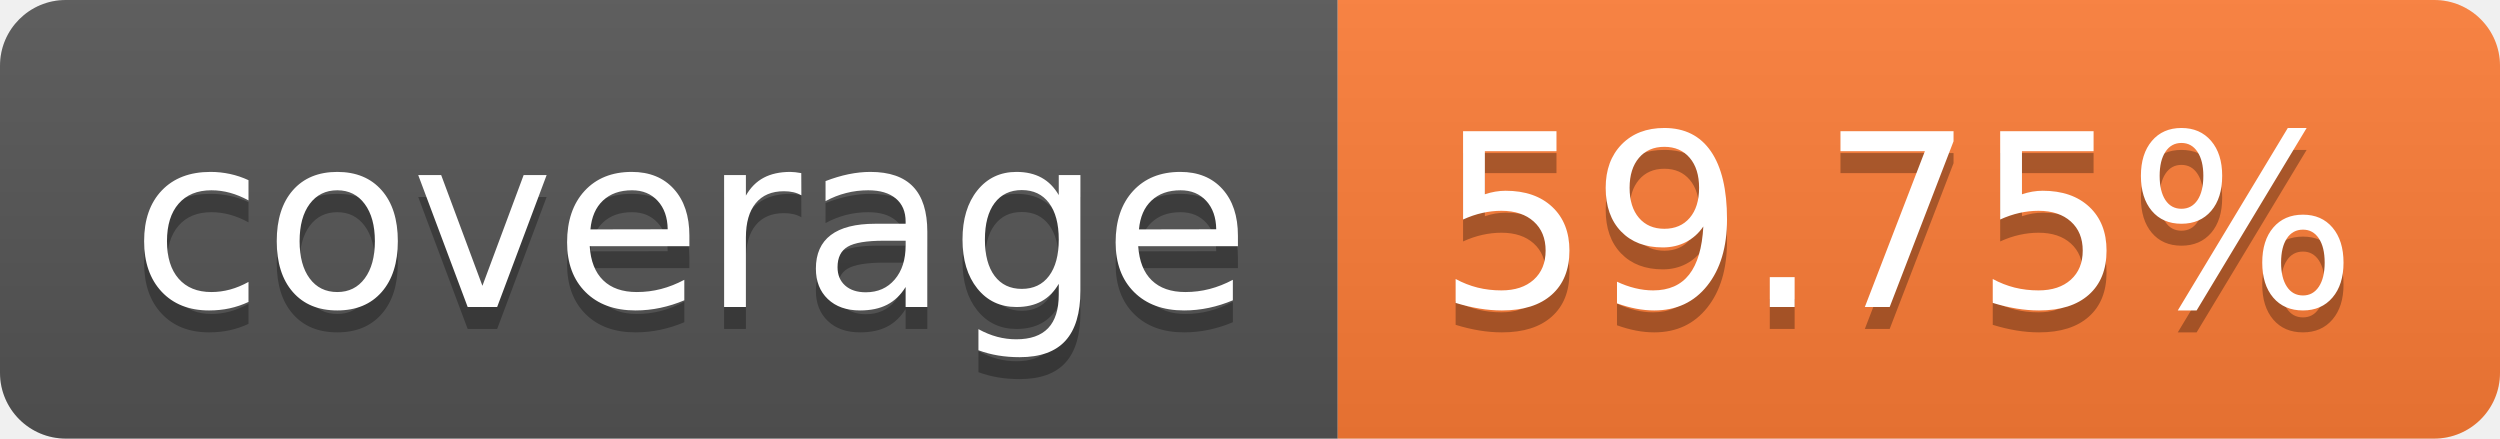
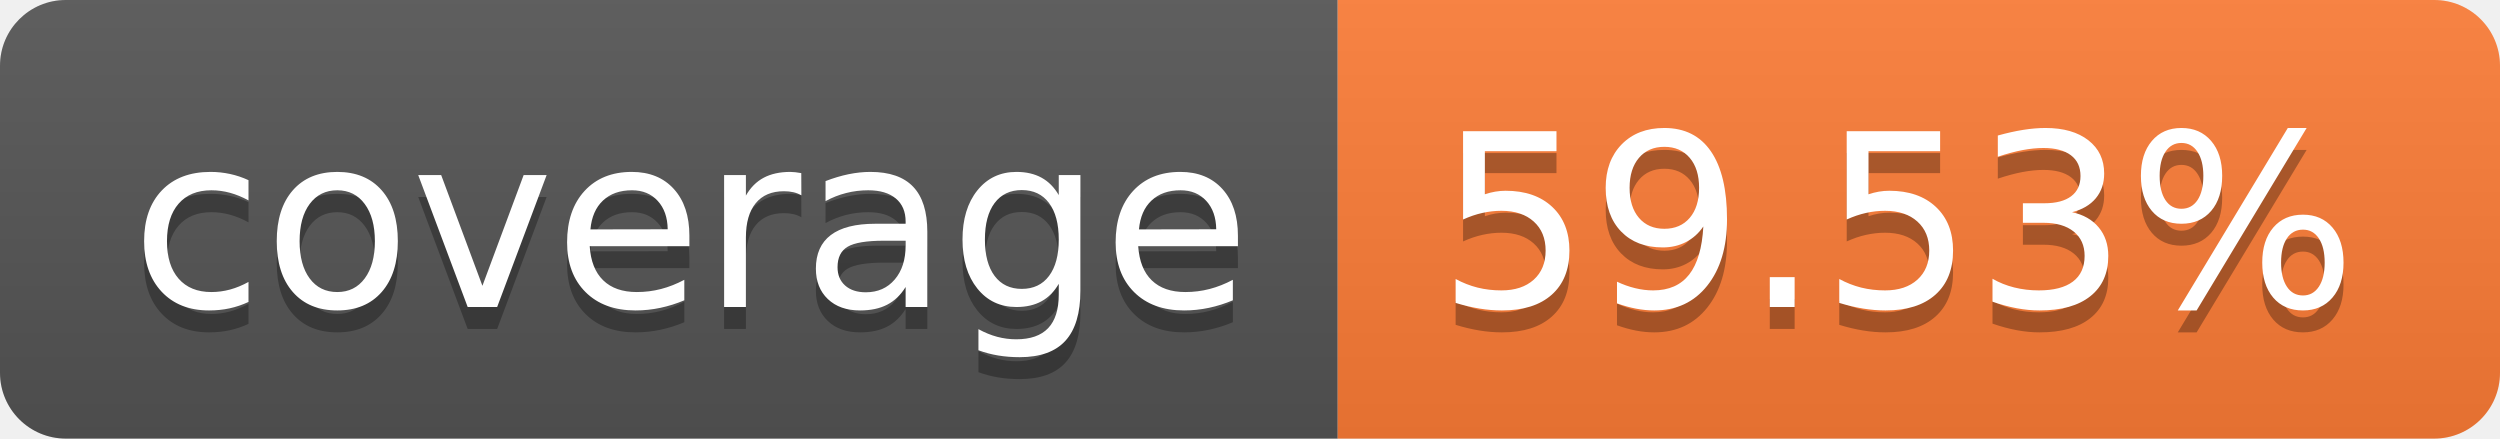
- <svg xmlns="http://www.w3.org/2000/svg" width="114" height="20" role="img" aria-label="coverage: 59.75%">
+ <svg xmlns="http://www.w3.org/2000/svg" width="114" height="20" role="img" aria-label="coverage: 59.53%">
  <linearGradient id="s" x2="0" y2="100%">
    <stop offset="0" stop-color="#bbb" stop-opacity=".1" />
    <stop offset="1" stop-opacity=".1" />
  </linearGradient>
  <clipPath id="r">
    <rect width="114" height="20" rx="3" fill="#fff" />
  </clipPath>
  <g clip-path="url(#r)">
    <rect width="61" height="20" fill="#555" />
    <rect x="61" width="53" height="20" fill="#fe7d37" />
    <rect width="114" height="20" fill="url(#s)" />
  </g>
  <g fill="#fff" text-anchor="middle" font-family="Verdana,Geneva,DejaVu Sans,sans-serif" text-rendering="geometricPrecision" font-size="110">
    <text aria-hidden="true" x="315" y="150" fill="#010101" fill-opacity=".3" transform="scale(.1)" textLength="510">coverage</text>
    <text x="315" y="140" transform="scale(.1)" fill="#fff" textLength="510">coverage</text>
-     <text aria-hidden="true" x="865" y="150" fill="#010101" fill-opacity=".3" transform="scale(.1)" textLength="430">59.75%</text>
-     <text x="865" y="140" transform="scale(.1)" fill="#fff" textLength="430">59.75%</text>
+     <text aria-hidden="true" x="865" y="150" fill="#010101" fill-opacity=".3" transform="scale(.1)" textLength="430">59.53%</text>
+     <text x="865" y="140" transform="scale(.1)" fill="#fff" textLength="430">59.53%</text>
  </g>
</svg>
